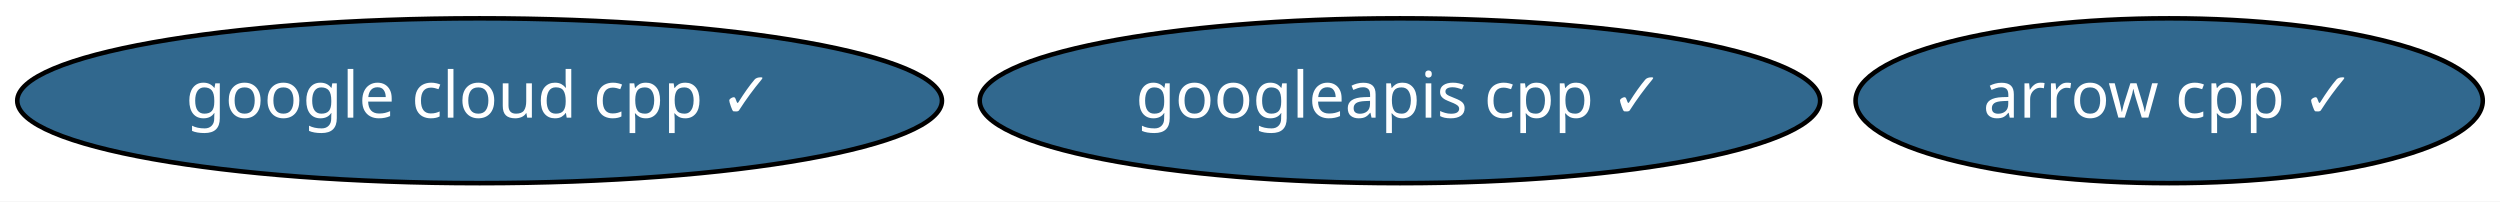
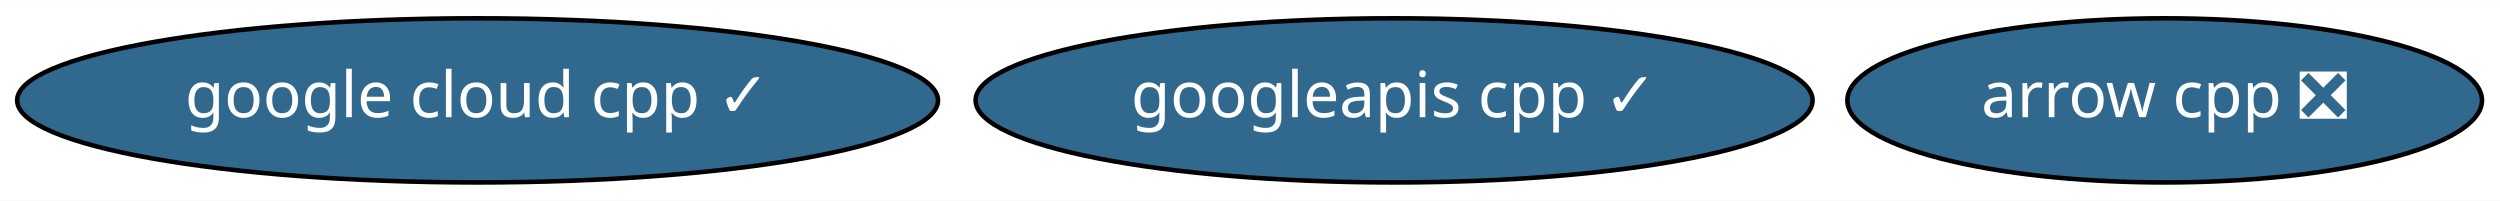
- <svg xmlns="http://www.w3.org/2000/svg" xmlns:xlink="http://www.w3.org/1999/xlink" width="546pt" height="44pt" viewBox="0.00 0.00 545.99 44.00">
+ <svg xmlns="http://www.w3.org/2000/svg" xmlns:xlink="http://www.w3.org/1999/xlink" width="548pt" height="44pt" viewBox="0.00 0.00 548.28 44.00">
  <g id="graph0" class="graph" transform="scale(1 1) rotate(0) translate(4 40)">
-     <polygon fill="white" stroke="transparent" points="-4,4 -4,-40 541.99,-40 541.99,4 -4,4" />
+     <polygon fill="white" stroke="transparent" points="-4,4 -4,-40 544.28,-40 544.28,4 -4,4" />
    <g id="node1" class="node">
      <g id="a_node1">
-         <a xlink:href="https://github.com/conda-forge/arrow-cpp-feedstock/pull/362" xlink:title="arrow cpp ✓">
-           <ellipse fill="#31688e" stroke="black" cx="469.74" cy="-18" rx="68.49" ry="18" />
-           <text text-anchor="middle" x="469.74" y="-14.3" font-family="Times-Roman" font-size="14.00" fill="white">arrow cpp ✓</text>
+         <a xlink:href="https://github.com/conda-forge/arrow-cpp-feedstock/pull/362" xlink:title="arrow cpp ❎">
+           <ellipse fill="#31688e" stroke="black" cx="470.74" cy="-18" rx="69.59" ry="18" />
+           <text text-anchor="middle" x="470.74" y="-14.3" font-family="Times-Roman" font-size="14.00" fill="white">arrow cpp ❎</text>
        </a>
      </g>
    </g>
    <g id="node2" class="node">
      <g id="a_node2">
        <a xlink:href="https://github.com/conda-forge/google-cloud-cpp-feedstock/pull/45" xlink:title="google cloud cpp ✓">
          <ellipse fill="#31688e" stroke="black" cx="100.74" cy="-18" rx="100.98" ry="18" />
          <text text-anchor="middle" x="100.74" y="-14.3" font-family="Times-Roman" font-size="14.00" fill="white">google cloud cpp ✓</text>
        </a>
      </g>
    </g>
    <g id="node3" class="node">
      <g id="a_node3">
        <a xlink:href="https://github.com/conda-forge/googleapis-cpp-feedstock/pull/17" xlink:title="googleapis cpp ✓">
          <ellipse fill="#31688e" stroke="black" cx="301.74" cy="-18" rx="91.78" ry="18" />
          <text text-anchor="middle" x="301.74" y="-14.3" font-family="Times-Roman" font-size="14.00" fill="white">googleapis cpp ✓</text>
        </a>
      </g>
    </g>
  </g>
</svg>
